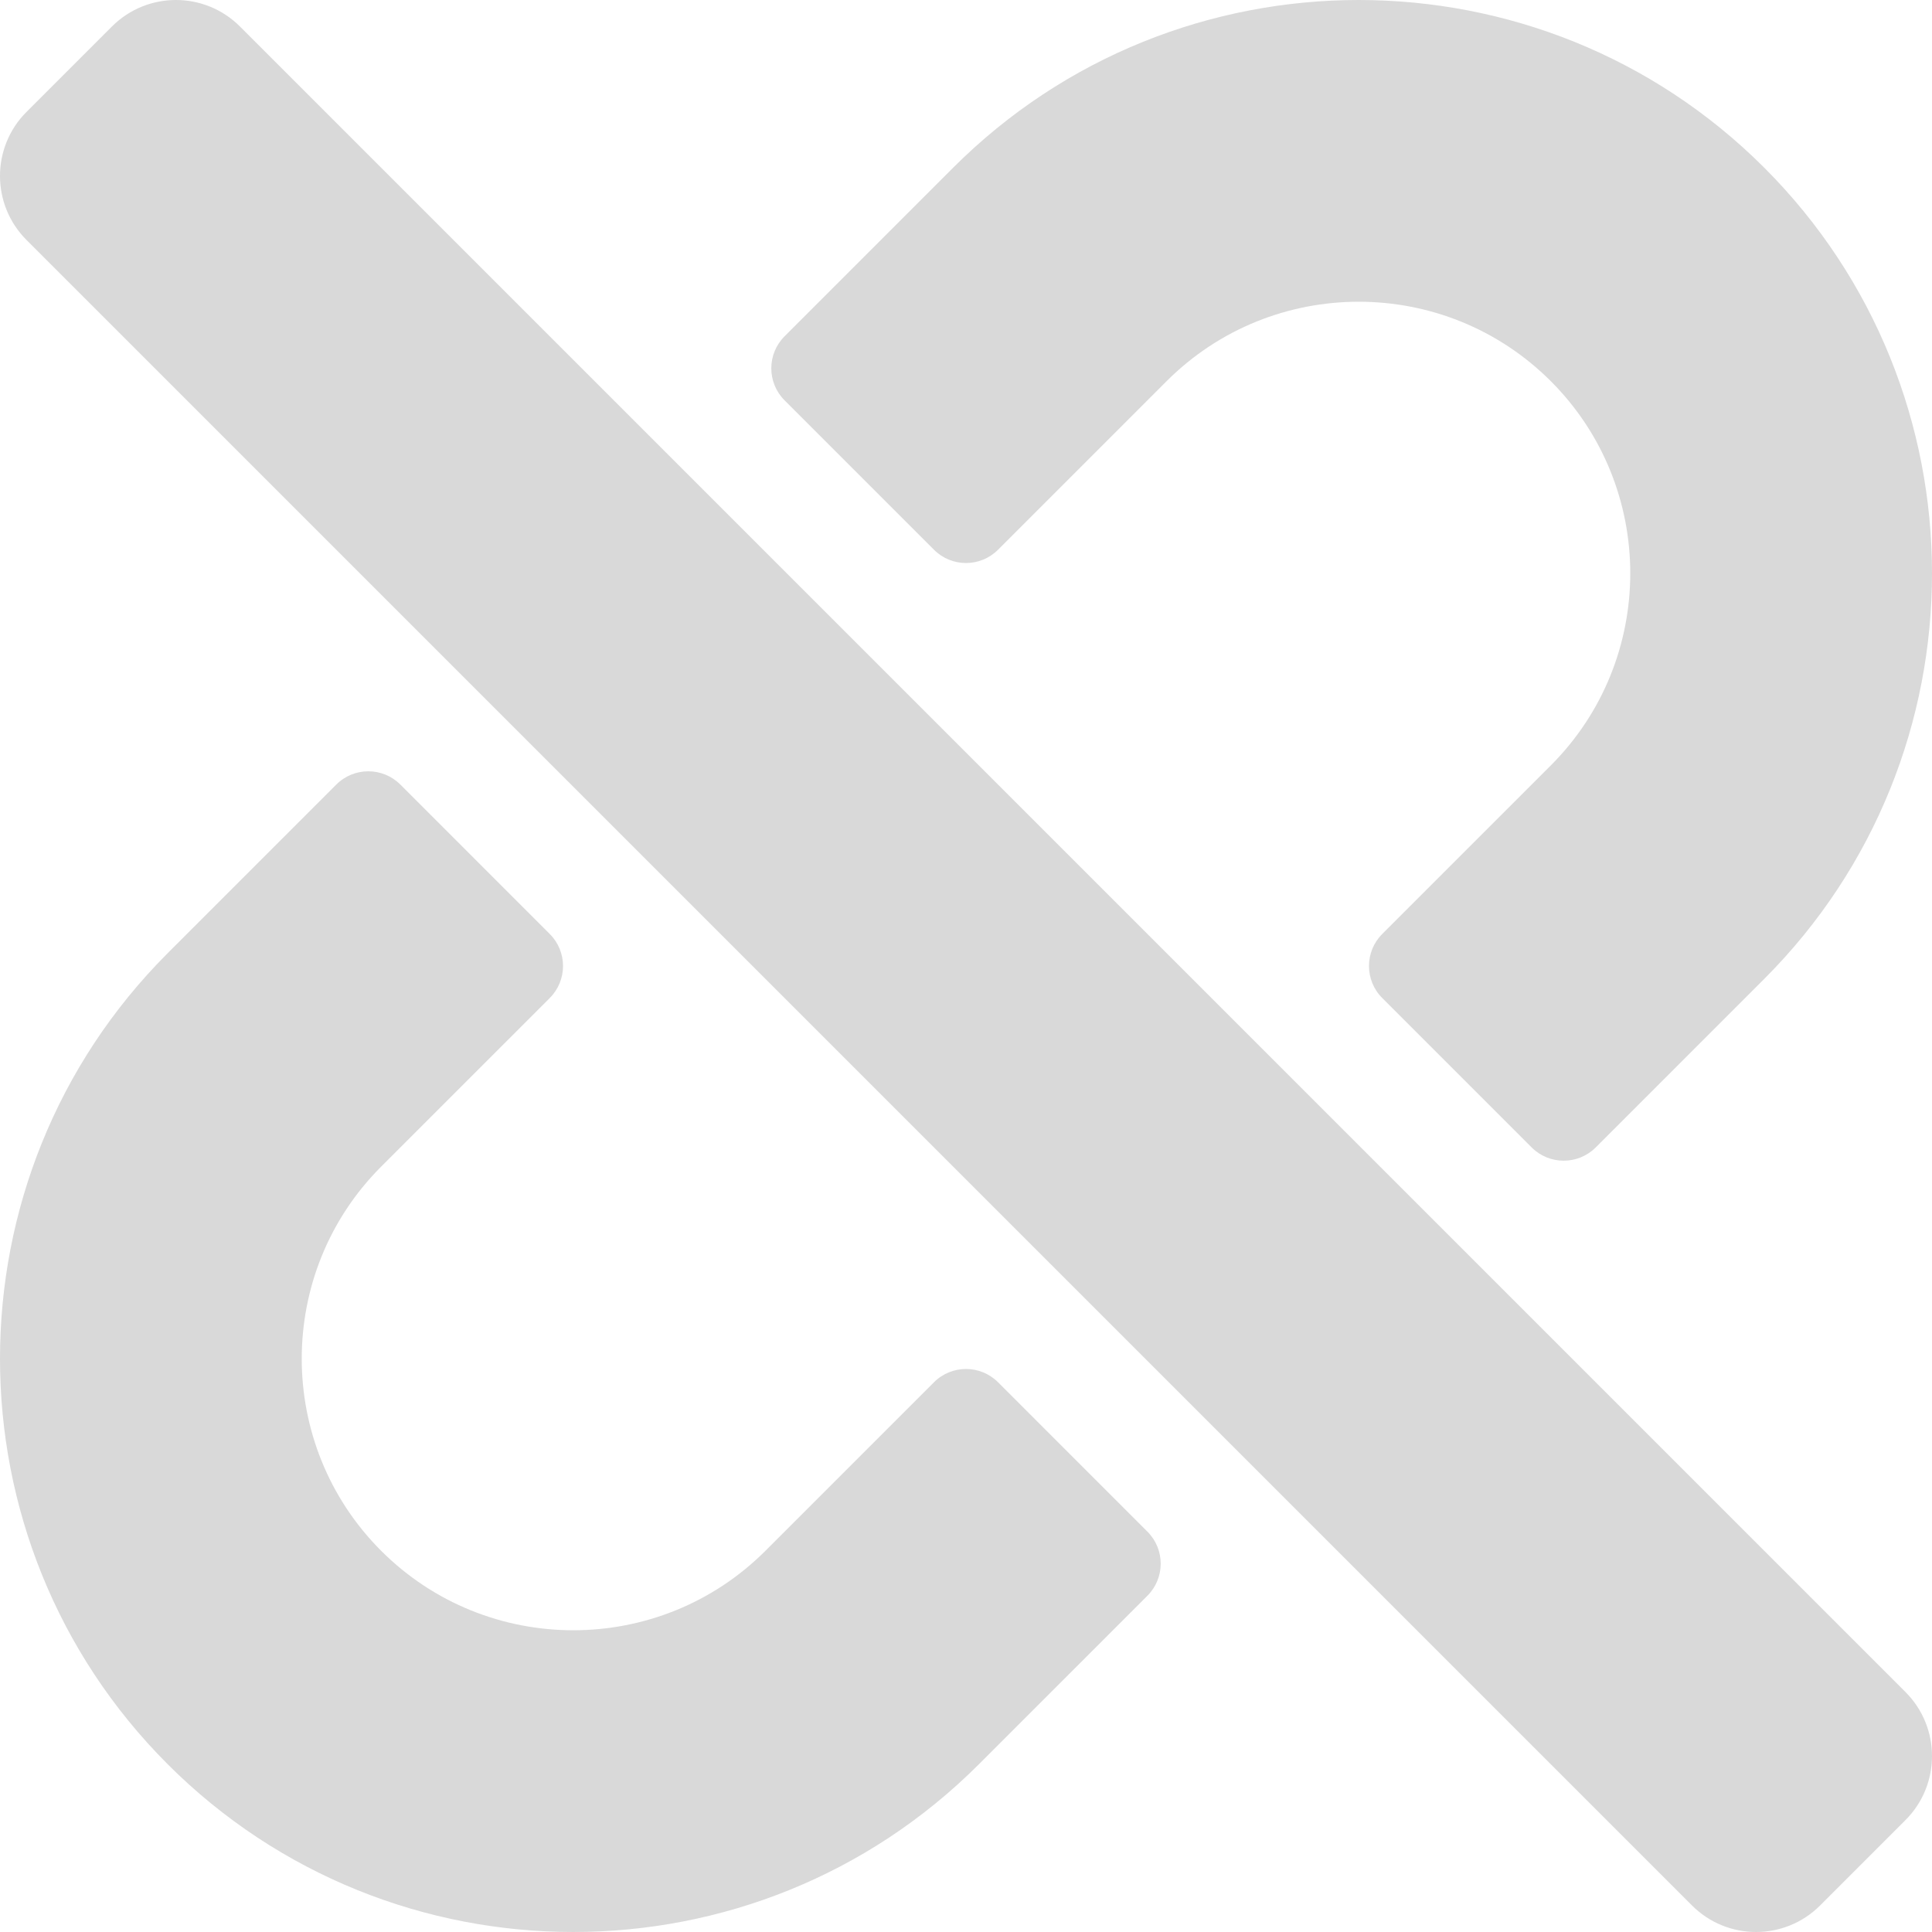
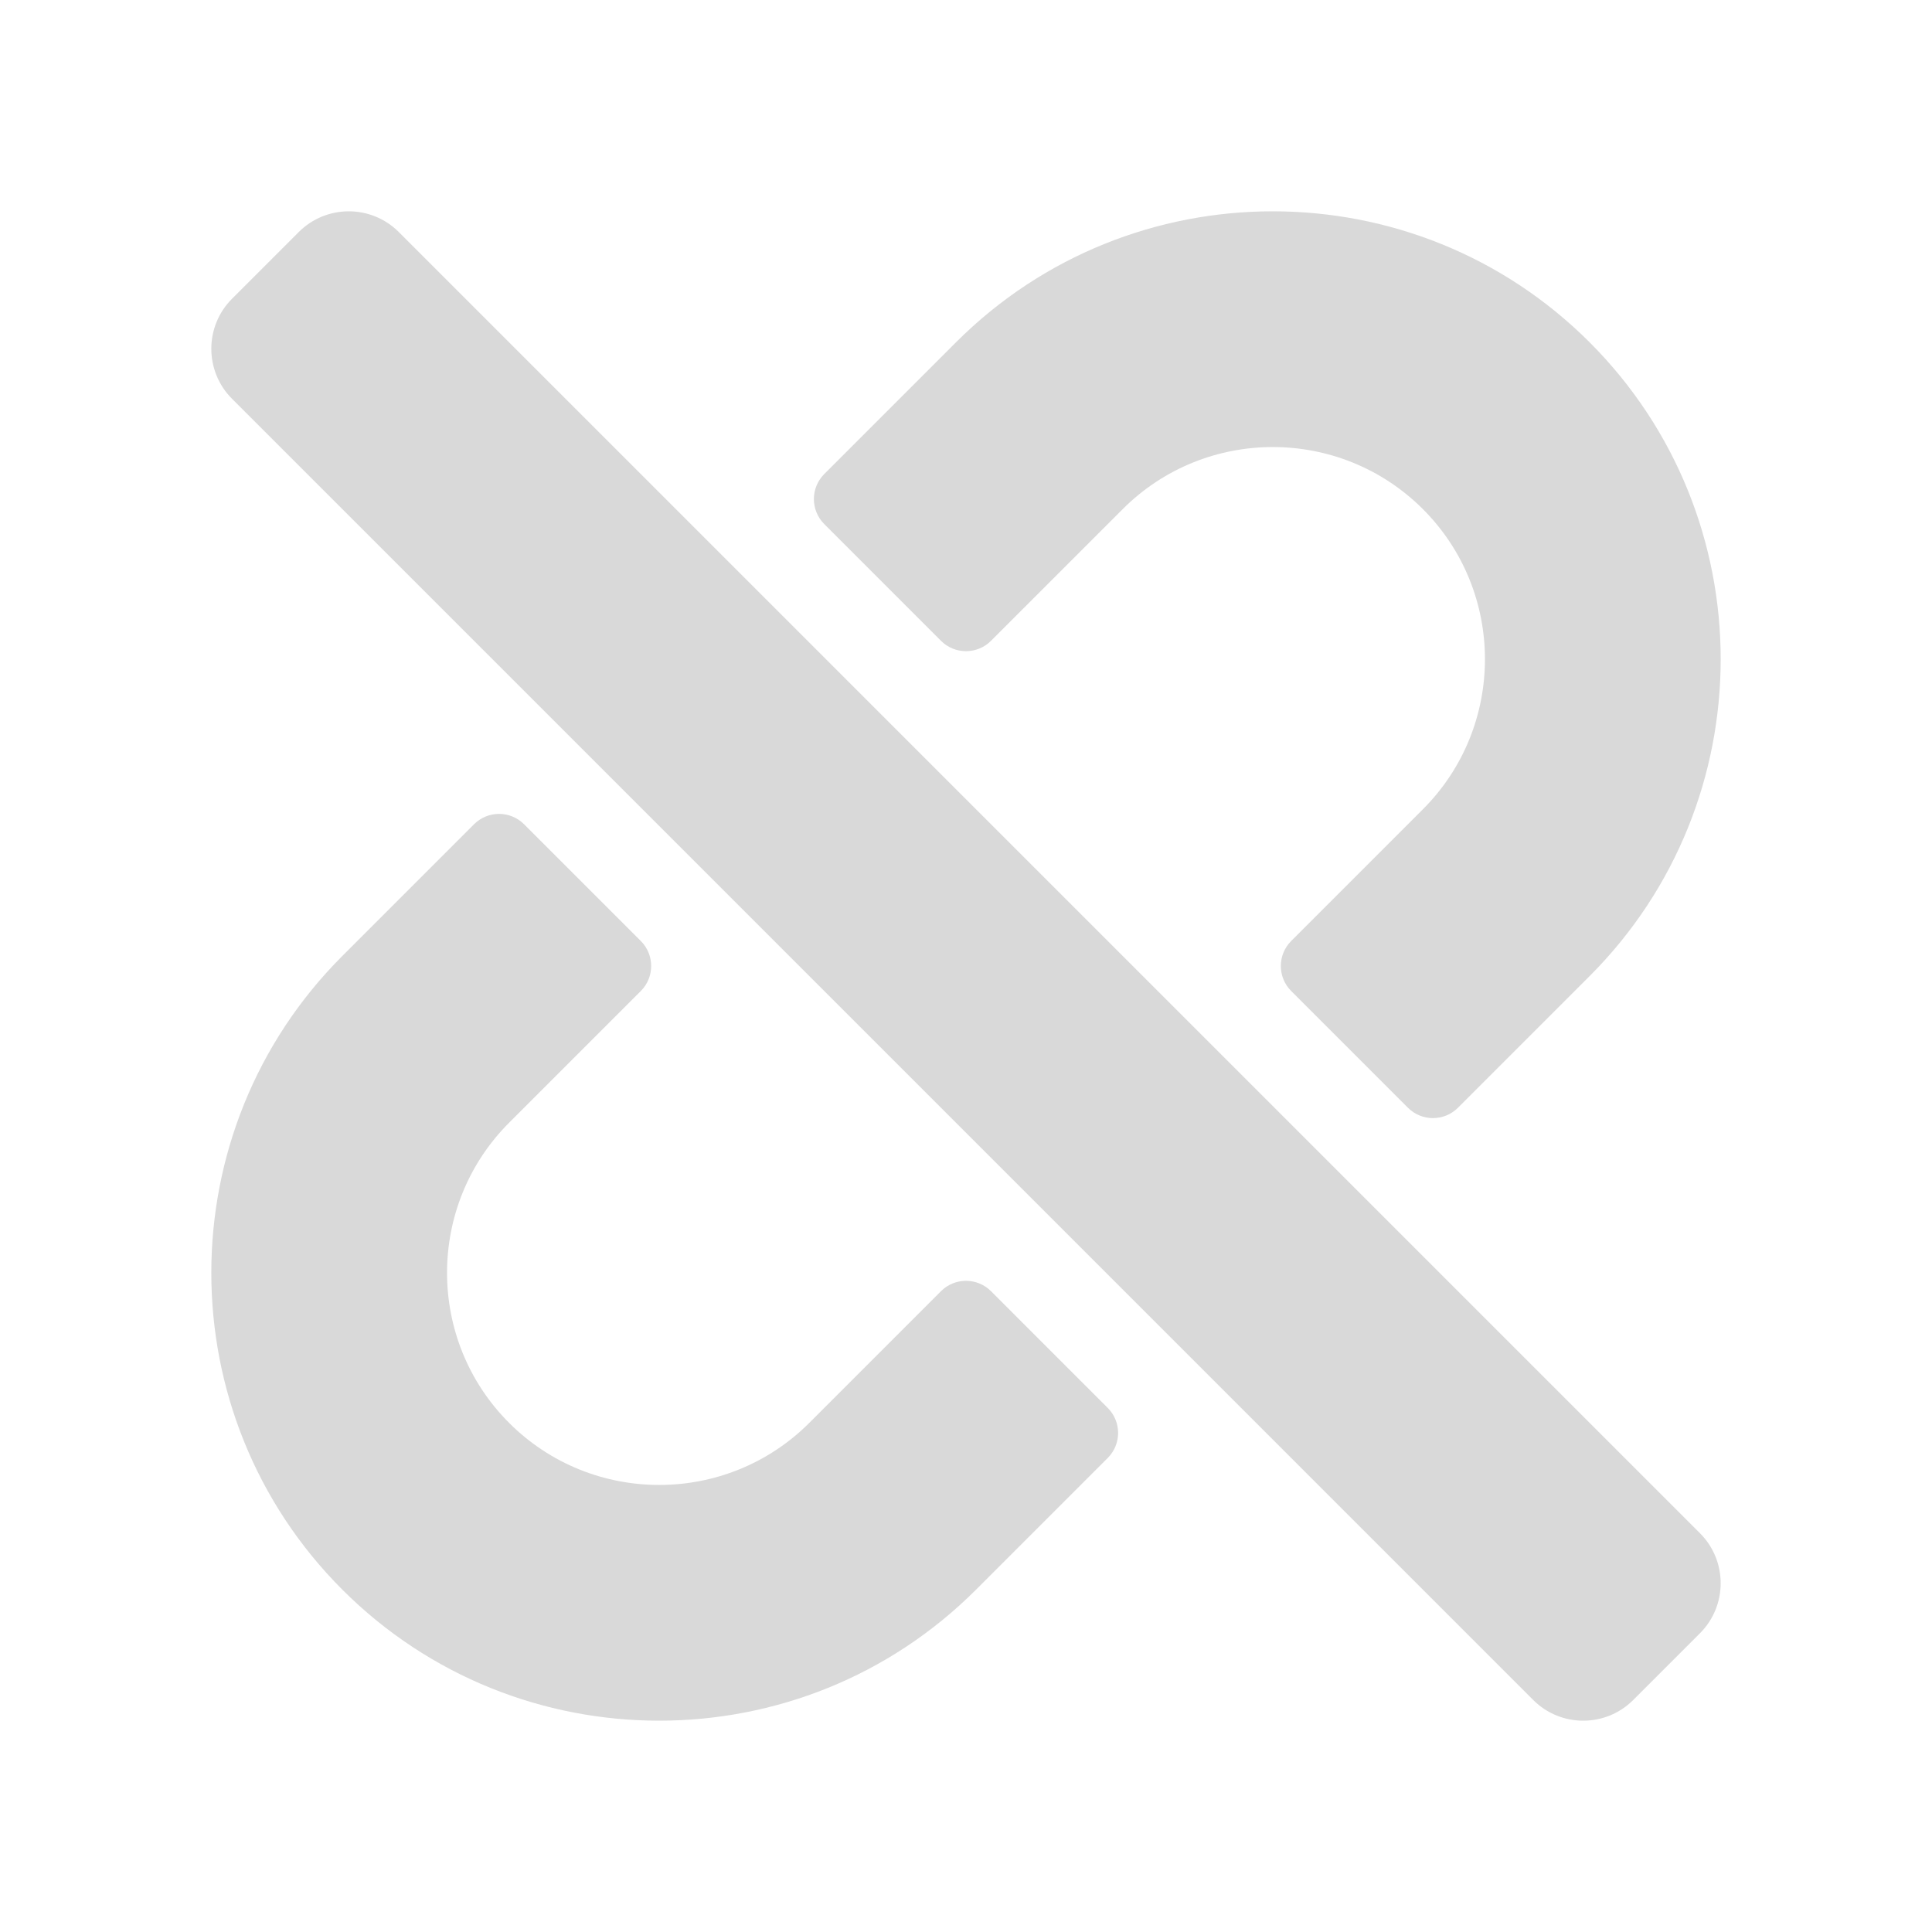
- <svg xmlns="http://www.w3.org/2000/svg" fill="#d9d9d9" width="800px" height="800px" viewBox="0 0 512 512">
-   <path d="M304.083 405.907c4.686 4.686 4.686 12.284 0 16.971l-44.674 44.674c-59.263 59.262-155.693 59.266-214.961 0-59.264-59.265-59.264-155.696 0-214.96l44.675-44.675c4.686-4.686 12.284-4.686 16.971 0l39.598 39.598c4.686 4.686 4.686 12.284 0 16.971l-44.675 44.674c-28.072 28.073-28.072 73.75 0 101.823 28.072 28.072 73.75 28.073 101.824 0l44.674-44.674c4.686-4.686 12.284-4.686 16.971 0l39.597 39.598zm-56.568-260.216c4.686 4.686 12.284 4.686 16.971 0l44.674-44.674c28.072-28.075 73.75-28.073 101.824 0 28.072 28.073 28.072 73.75 0 101.823l-44.675 44.674c-4.686 4.686-4.686 12.284 0 16.971l39.598 39.598c4.686 4.686 12.284 4.686 16.971 0l44.675-44.675c59.265-59.265 59.265-155.695 0-214.96-59.266-59.264-155.695-59.264-214.961 0l-44.674 44.674c-4.686 4.686-4.686 12.284 0 16.971l39.597 39.598zm234.828 359.28l22.627-22.627c9.373-9.373 9.373-24.569 0-33.941L63.598 7.029c-9.373-9.373-24.569-9.373-33.941 0L7.029 29.657c-9.373 9.373-9.373 24.569 0 33.941l441.373 441.373c9.373 9.372 24.569 9.372 33.941 0z" />
+ <svg xmlns="http://www.w3.org/2000/svg" fill="#d9d9d9" width="512" height="512" viewBox="0 0 327.68 327.68" version="1.1" id="svg1556">
+   <defs id="defs1560" />
+   <path d="m 187.881,238.794 c 2.343,2.343 2.343,6.142 0,8.485 l -22.337,22.337 c -29.631,29.631 -77.846,29.633 -107.48,0 -29.632,-29.632 -29.632,-77.848 0,-107.48 l 22.337,-22.337 c 2.343,-2.343 6.142,-2.343 8.485,0 l 19.799,19.799 c 2.343,2.343 2.343,6.142 0,8.485 l -22.337,22.337 c -14.036,14.036 -14.036,36.875 0,50.911 14.036,14.036 36.875,14.036 50.912,0 l 22.337,-22.337 c 2.343,-2.343 6.142,-2.343 8.485,0 z M 159.597,108.686 c 2.343,2.343 6.142,2.343 8.485,0 L 190.42,86.349 c 14.036,-14.037 36.875,-14.036 50.912,0 14.036,14.036 14.036,36.875 0,50.911 l -22.337,22.337 c -2.343,2.343 -2.343,6.142 0,8.485 l 19.799,19.799 c 2.343,2.343 6.142,2.343 8.485,0 l 22.337,-22.337 c 29.632,-29.632 29.632,-77.847 0,-107.48 -29.633,-29.632 -77.847,-29.632 -107.48,0 l -22.337,22.337 c -2.343,2.343 -2.343,6.142 0,8.485 z m 117.413,179.64 11.313,-11.313 c 4.686,-4.686 4.686,-12.284 0,-16.97 L 67.639,39.355 c -4.686,-4.686 -12.284,-4.686 -16.97,0 L 39.355,50.669 c -4.686,4.686 -4.686,12.284 0,16.97 L 260.04,288.326 c 4.686,4.686 12.284,4.686 16.97,0 z" id="path1554" style="stroke-width:0.5" />
</svg>
